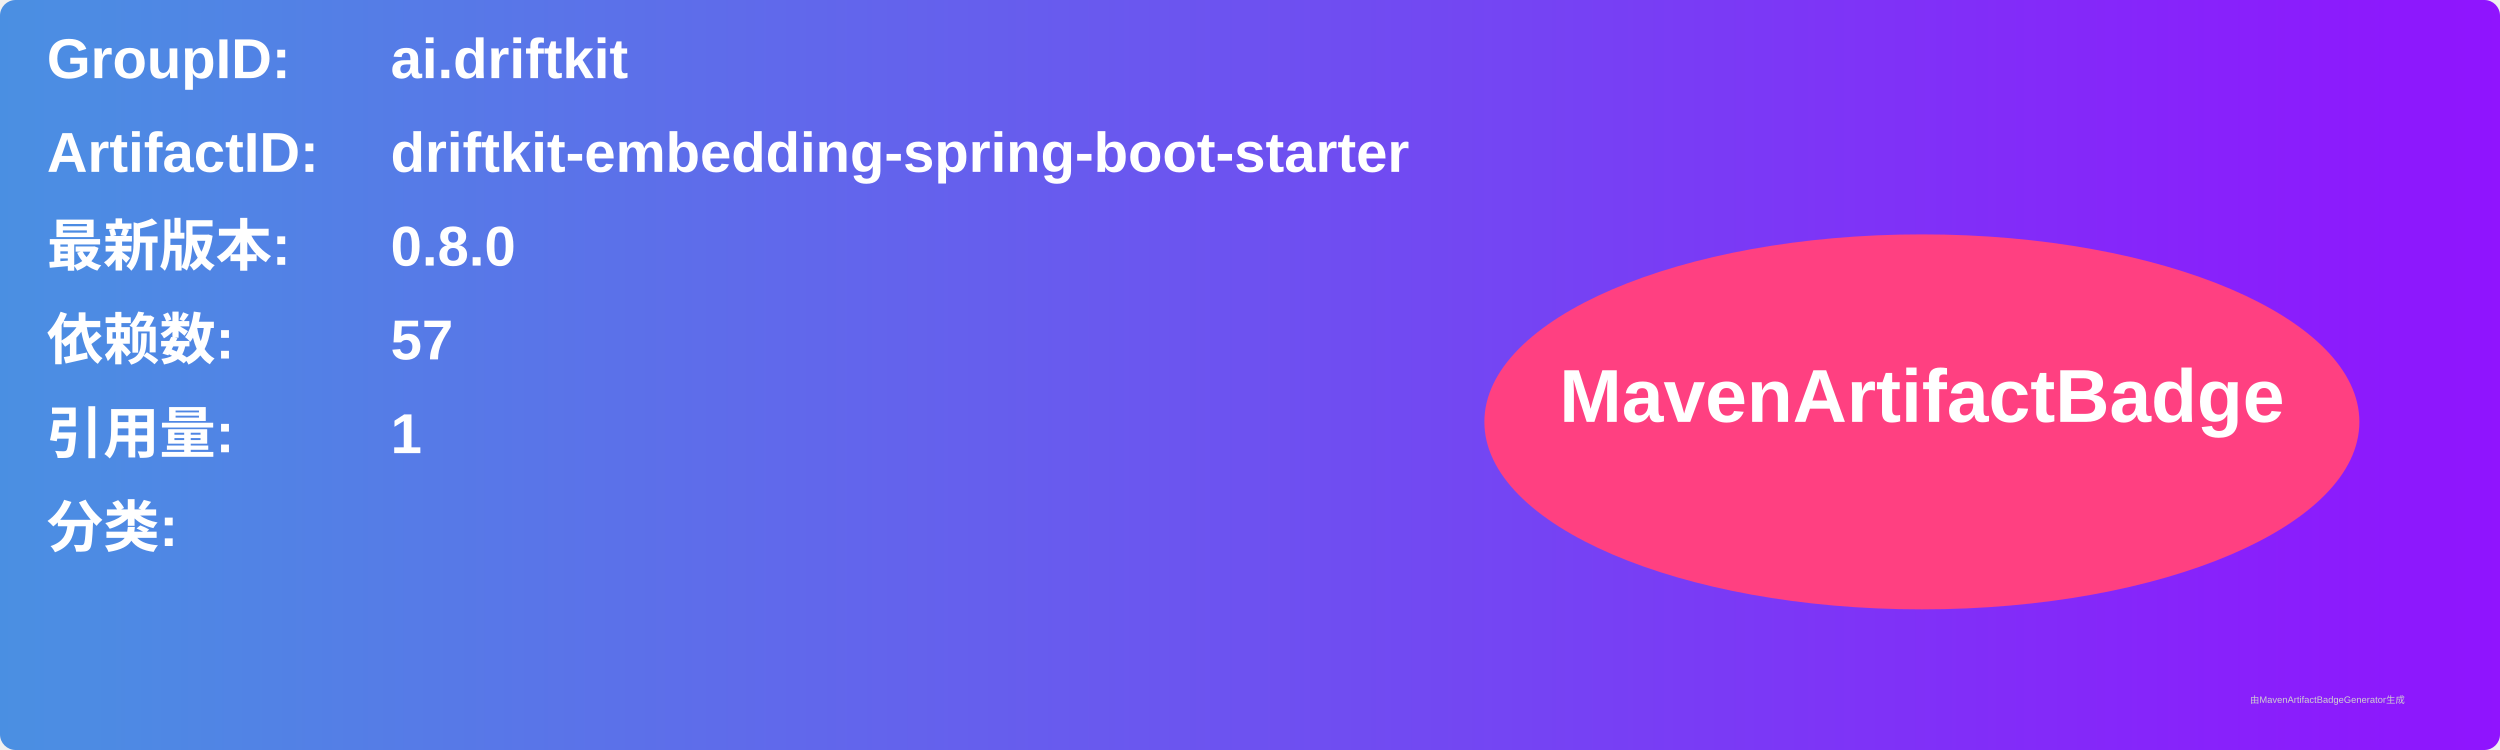
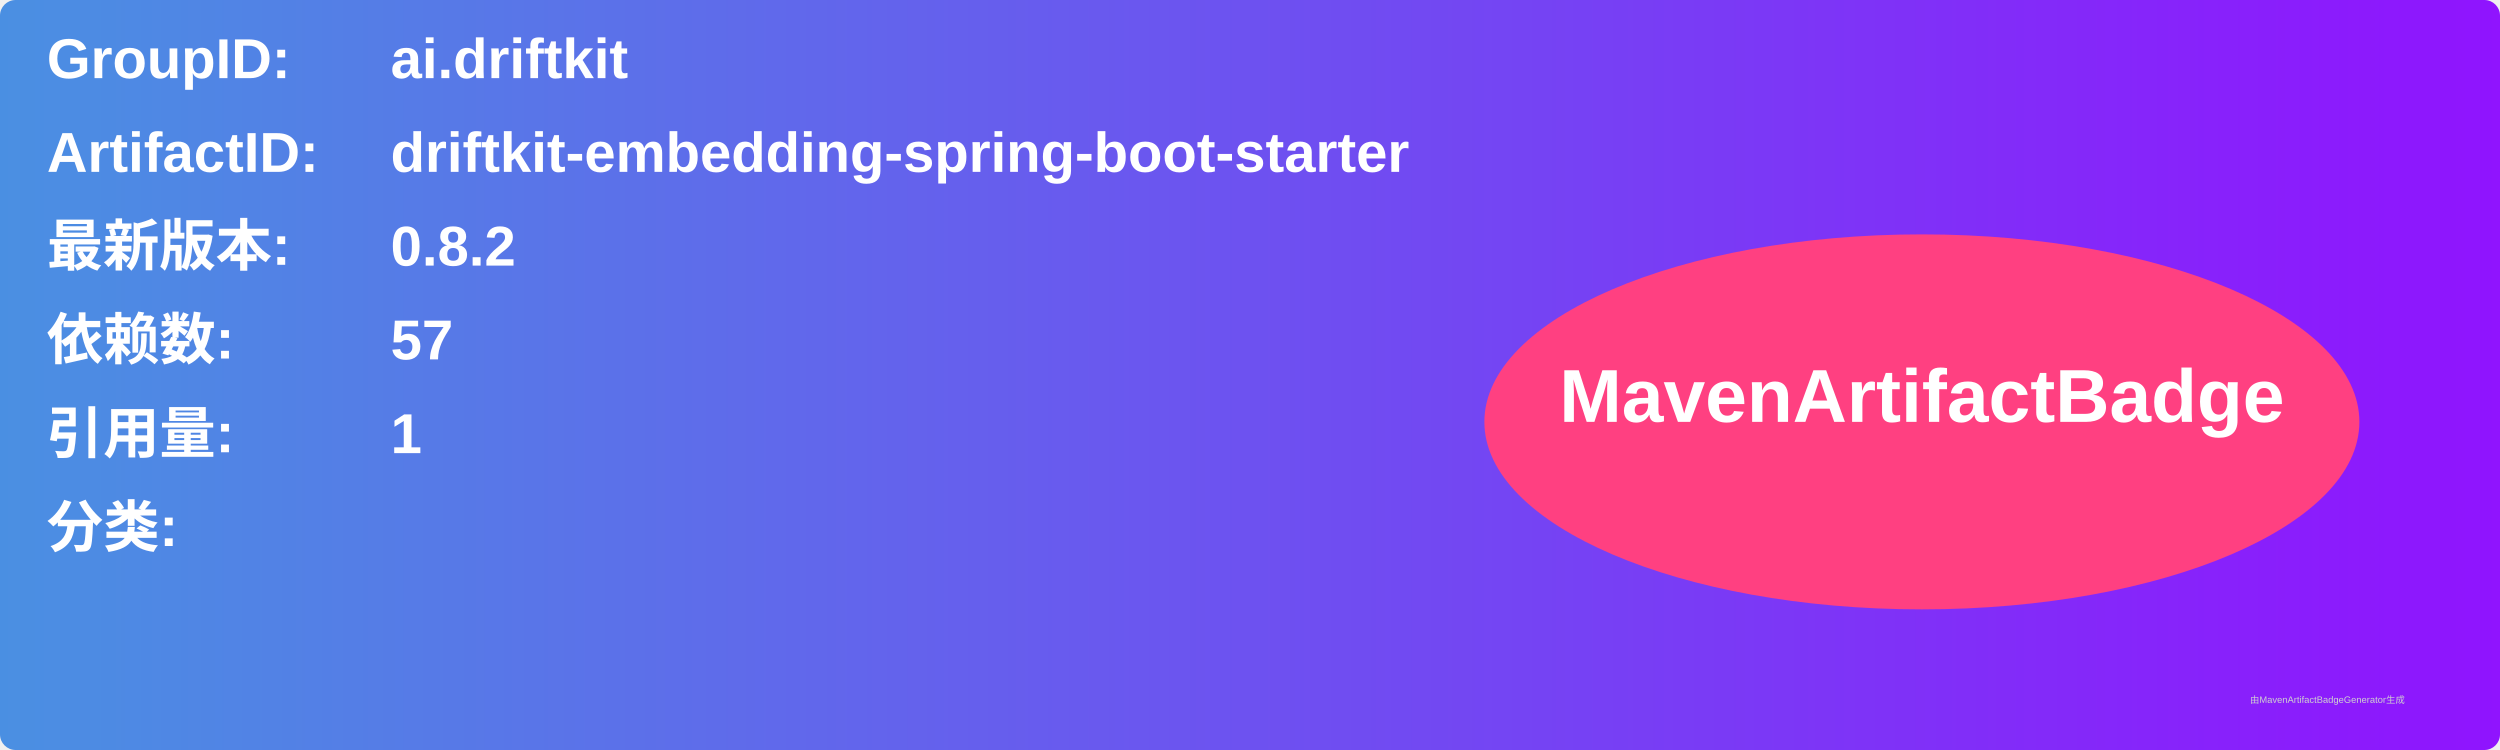
<svg xmlns="http://www.w3.org/2000/svg" width="800" height="240" viewBox="0 0 800 240">
  <linearGradient id="grad" x1="0%" y1="0%" x2="100%" y2="0%">
    <stop offset="0%" stop-color="#4a90e2" />
    <stop offset="100%" stop-color="#9013fe" />
  </linearGradient>
  <rect width="100%" height="100%" rx="5" ry="5" fill="url(#grad)" />
  <g transform="translate(15, 15)">
    <text x="0" y="10" font-family="Arial" font-size="18" fill="white" font-weight="bold" width="260">GroupID:</text>
    <text x="110" y="10" font-family="Arial" font-size="18" fill="white" font-weight="bold" width="460">ai.driftkit</text>
    <text x="0" y="40" font-family="Arial" font-size="18" fill="white" font-weight="bold" width="260">ArtifactID:</text>
    <text x="110" y="40" font-family="Arial" font-size="18" fill="white" font-weight="bold" width="460">driftkit-embedding-spring-boot-starter</text>
    <text x="0" y="70" font-family="Arial" font-size="18" fill="white" font-weight="bold">最新版本:</text>
    <text x="110" y="70" font-family="Arial" font-size="18" fill="white" font-weight="bold">
-       <tspan font-weight="bold">0.8.0</tspan>
+       <tspan font-weight="bold">0.8.2</tspan>
    </text>
    <text x="0" y="100" font-family="Arial" font-size="18" fill="white" font-weight="bold">依赖数: </text>
    <text x="110" y="100" font-family="Arial" font-size="18" fill="white">
      <tspan font-weight="bold">57</tspan>
    </text>
    <text x="0" y="130" font-family="Arial" font-size="18" fill="white" font-weight="bold">引用量: </text>
    <text x="110" y="130" font-family="Arial" font-size="18" fill="white">
      <tspan font-weight="bold">1</tspan>
    </text>
    <text x="0" y="160" font-family="Arial" font-size="18" fill="white" font-weight="bold">分类:</text>
    <text x="10" y="190" font-family="Arial" font-size="10" fill="white">
      <tspan font-weight="bold" />
    </text>
    <ellipse cx="600" cy="120" rx="140" ry="60" fill="#ff4081" />
    <text x="600" y="120" text-anchor="middle" font-family="Arial" font-size="24" fill="white" font-weight="bold">MavenArtifactBadge</text>
  </g>
  <text x="720" y="225" font-family="Arial" font-size="3" fill="#d0d0d0">由MavenArtifactBadgeGenerator生成</text>
</svg>
